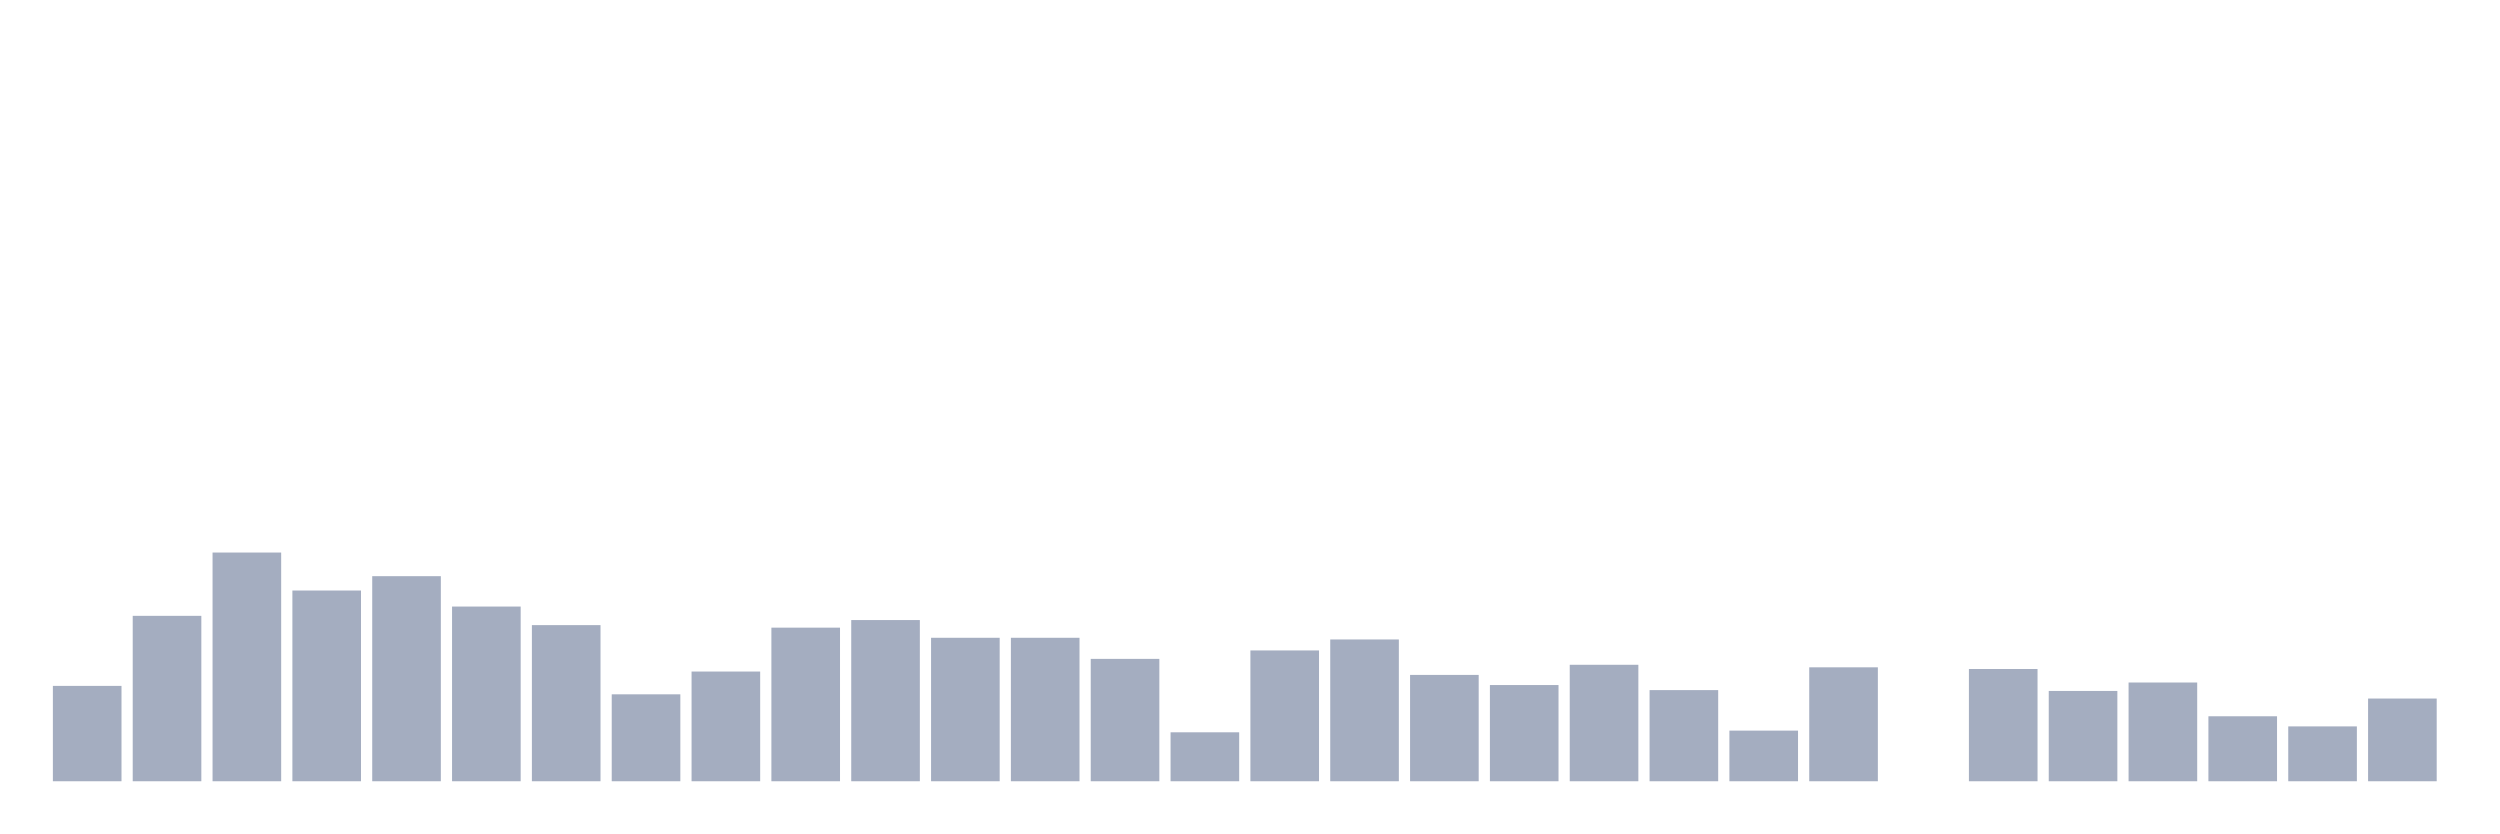
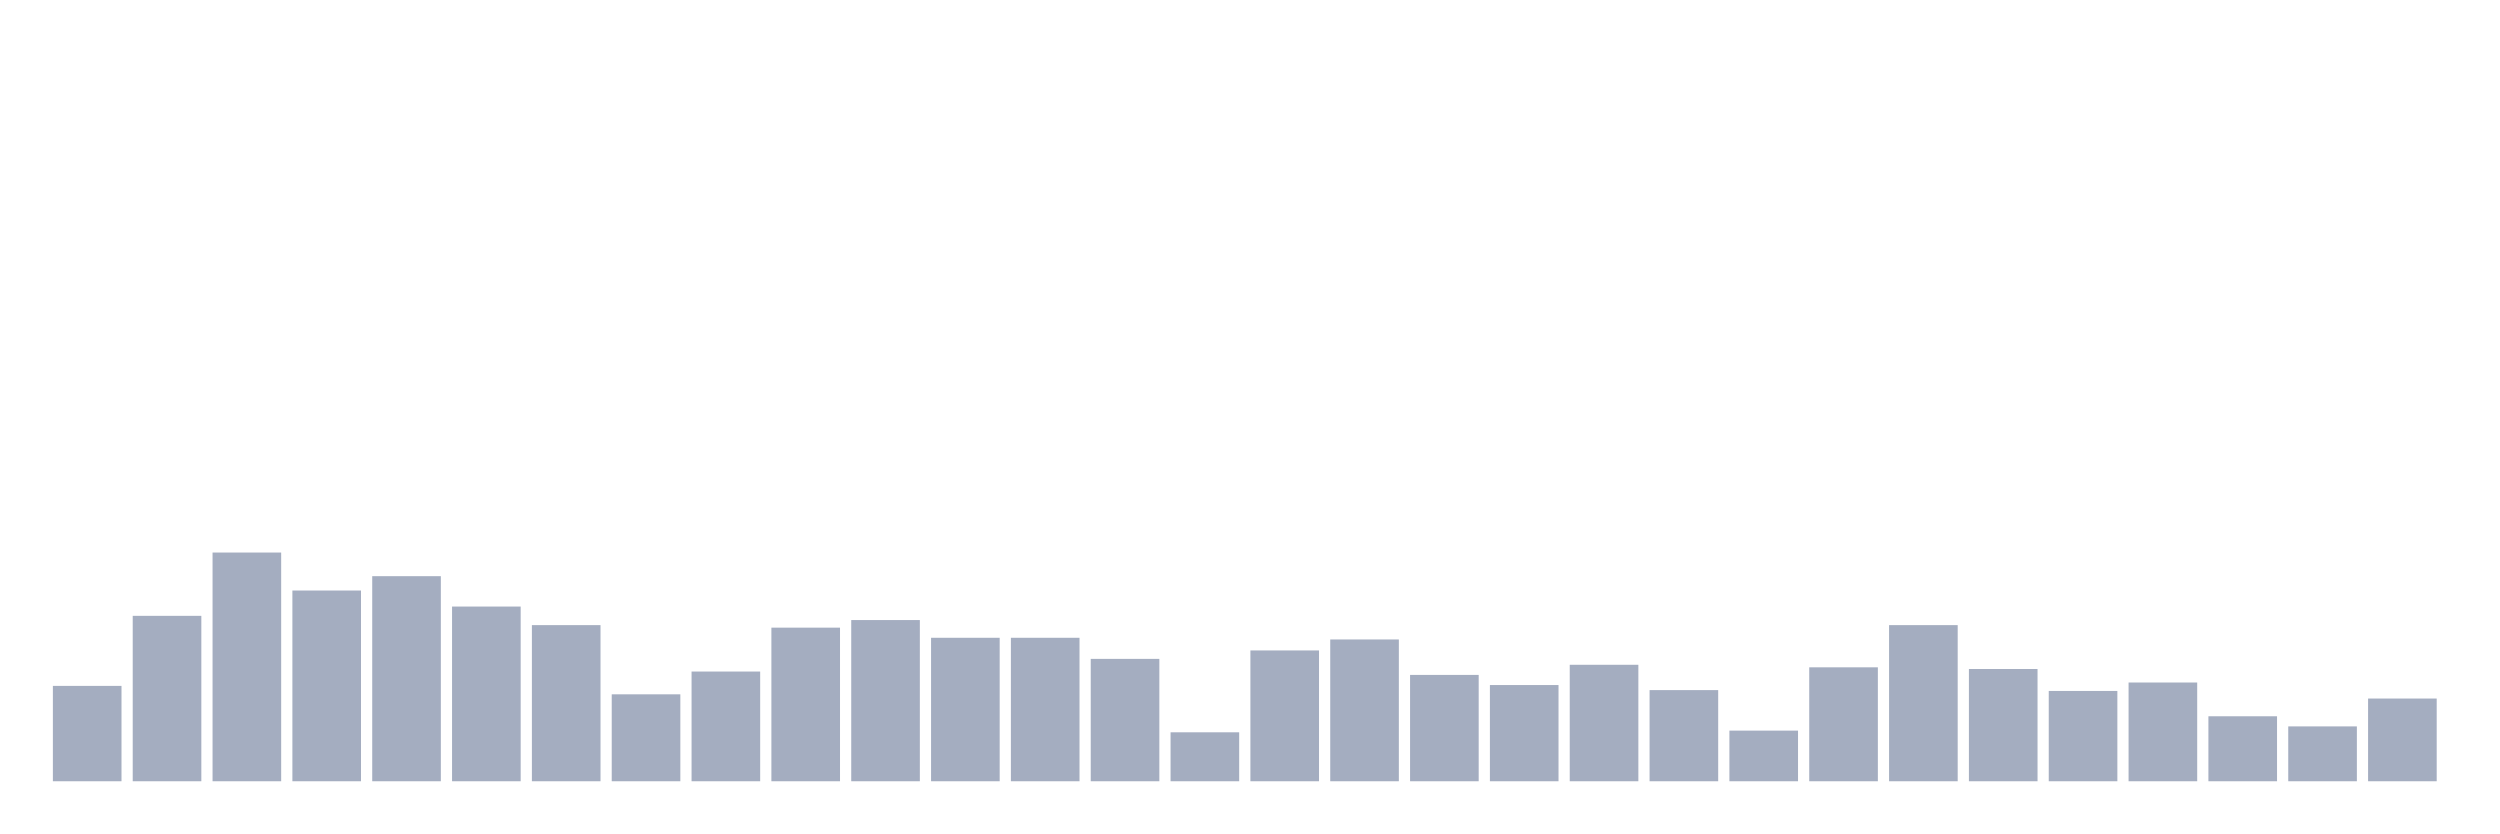
<svg xmlns="http://www.w3.org/2000/svg" viewBox="0 0 480 160">
  <g transform="translate(10,10)">
    <rect class="bar" x="0.153" width="13.175" y="121.69" height="18.31" fill="rgb(164,173,192)" />
    <rect class="bar" x="15.482" width="13.175" y="108.241" height="31.759" fill="rgb(164,173,192)" />
    <rect class="bar" x="30.81" width="13.175" y="96.088" height="43.912" fill="rgb(164,173,192)" />
    <rect class="bar" x="46.138" width="13.175" y="103.38" height="36.62" fill="rgb(164,173,192)" />
    <rect class="bar" x="61.466" width="13.175" y="100.625" height="39.375" fill="rgb(164,173,192)" />
    <rect class="bar" x="76.794" width="13.175" y="106.458" height="33.542" fill="rgb(164,173,192)" />
    <rect class="bar" x="92.123" width="13.175" y="110.023" height="29.977" fill="rgb(164,173,192)" />
    <rect class="bar" x="107.451" width="13.175" y="123.31" height="16.69" fill="rgb(164,173,192)" />
    <rect class="bar" x="122.779" width="13.175" y="118.935" height="21.065" fill="rgb(164,173,192)" />
    <rect class="bar" x="138.107" width="13.175" y="110.509" height="29.491" fill="rgb(164,173,192)" />
    <rect class="bar" x="153.436" width="13.175" y="109.051" height="30.949" fill="rgb(164,173,192)" />
    <rect class="bar" x="168.764" width="13.175" y="112.454" height="27.546" fill="rgb(164,173,192)" />
    <rect class="bar" x="184.092" width="13.175" y="112.454" height="27.546" fill="rgb(164,173,192)" />
    <rect class="bar" x="199.42" width="13.175" y="116.505" height="23.495" fill="rgb(164,173,192)" />
    <rect class="bar" x="214.748" width="13.175" y="130.602" height="9.398" fill="rgb(164,173,192)" />
    <rect class="bar" x="230.077" width="13.175" y="114.884" height="25.116" fill="rgb(164,173,192)" />
    <rect class="bar" x="245.405" width="13.175" y="112.778" height="27.222" fill="rgb(164,173,192)" />
    <rect class="bar" x="260.733" width="13.175" y="119.583" height="20.417" fill="rgb(164,173,192)" />
    <rect class="bar" x="276.061" width="13.175" y="121.528" height="18.472" fill="rgb(164,173,192)" />
    <rect class="bar" x="291.39" width="13.175" y="117.639" height="22.361" fill="rgb(164,173,192)" />
    <rect class="bar" x="306.718" width="13.175" y="122.5" height="17.5" fill="rgb(164,173,192)" />
    <rect class="bar" x="322.046" width="13.175" y="130.278" height="9.722" fill="rgb(164,173,192)" />
    <rect class="bar" x="337.374" width="13.175" y="118.125" height="21.875" fill="rgb(164,173,192)" />
-     <rect class="bar" x="352.702" width="13.175" y="140" height="0" fill="rgb(164,173,192)" />
+     <rect class="bar" x="352.702" width="13.175" y="110.023" height="29.977" fill="rgb(164,173,192)" />
    <rect class="bar" x="368.031" width="13.175" y="118.449" height="21.551" fill="rgb(164,173,192)" />
    <rect class="bar" x="383.359" width="13.175" y="122.662" height="17.338" fill="rgb(164,173,192)" />
    <rect class="bar" x="398.687" width="13.175" y="121.042" height="18.958" fill="rgb(164,173,192)" />
    <rect class="bar" x="414.015" width="13.175" y="127.523" height="12.477" fill="rgb(164,173,192)" />
    <rect class="bar" x="429.344" width="13.175" y="129.468" height="10.532" fill="rgb(164,173,192)" />
    <rect class="bar" x="444.672" width="13.175" y="124.12" height="15.88" fill="rgb(164,173,192)" />
  </g>
</svg>
